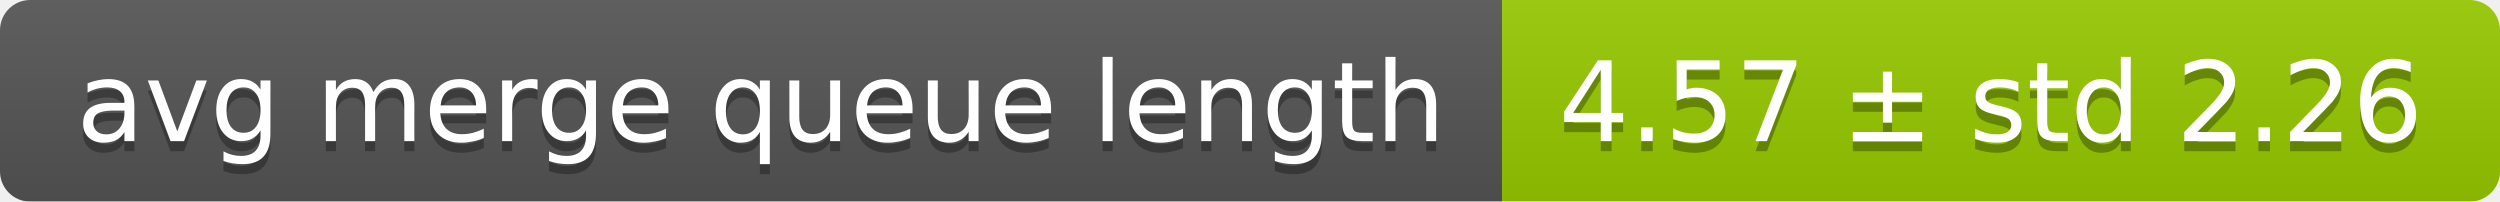
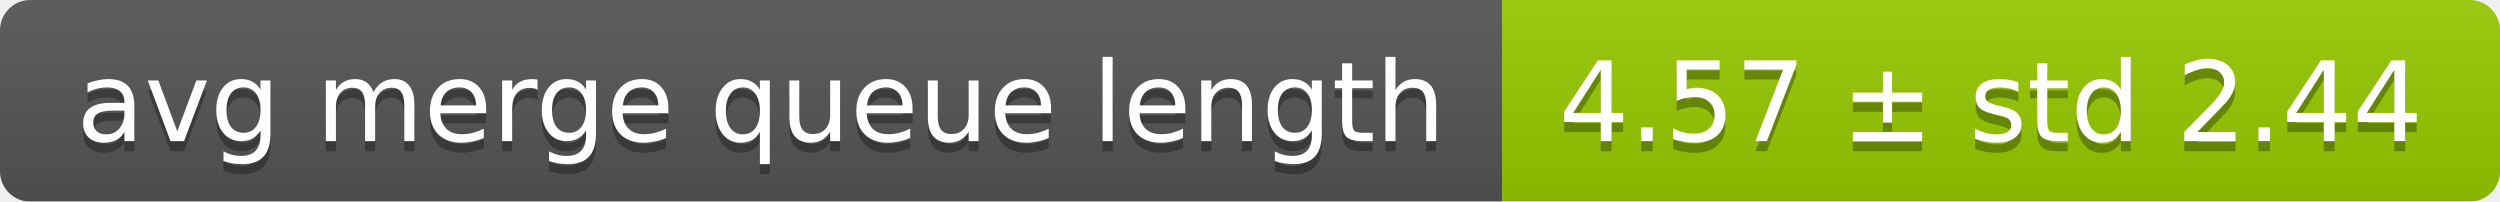
<svg xmlns="http://www.w3.org/2000/svg" width="248" height="20">
  <linearGradient id="smooth" x2="0" y2="100%">
    <stop offset="0" stop-color="#bbb" stop-opacity=".1" />
    <stop offset="1" stop-opacity=".1" />
  </linearGradient>
  <mask id="round">
    <rect width="248" height="20" rx="3" fill="#fff" />
  </mask>
  <g mask="url(#round)">
    <rect width="149" height="20" fill="#555" />
    <rect x="149" width="99" height="20" fill="#97ca00" />
    <rect width="248" height="20" fill="url(#smooth)" />
  </g>
  <g fill="#fff" text-anchor="middle" font-family="DejaVu Sans,Verdana,Geneva,sans-serif" font-size="11">
    <text x="75.5" y="15" fill="#010101" fill-opacity=".3">avg merge queue length</text>
    <text x="75.5" y="14">avg merge queue length</text>
-     <text x="197.5" y="15" fill="#010101" fill-opacity=".3">4.57 ± std 2.26</text>
-     <text x="197.5" y="14">4.57 ± std 2.26</text>
+     <text x="197.5" y="15" fill="#010101" fill-opacity=".3">4.57 ± std 2.44</text>
+     <text x="197.5" y="14">4.57 ± std 2.44</text>
  </g>
</svg>
